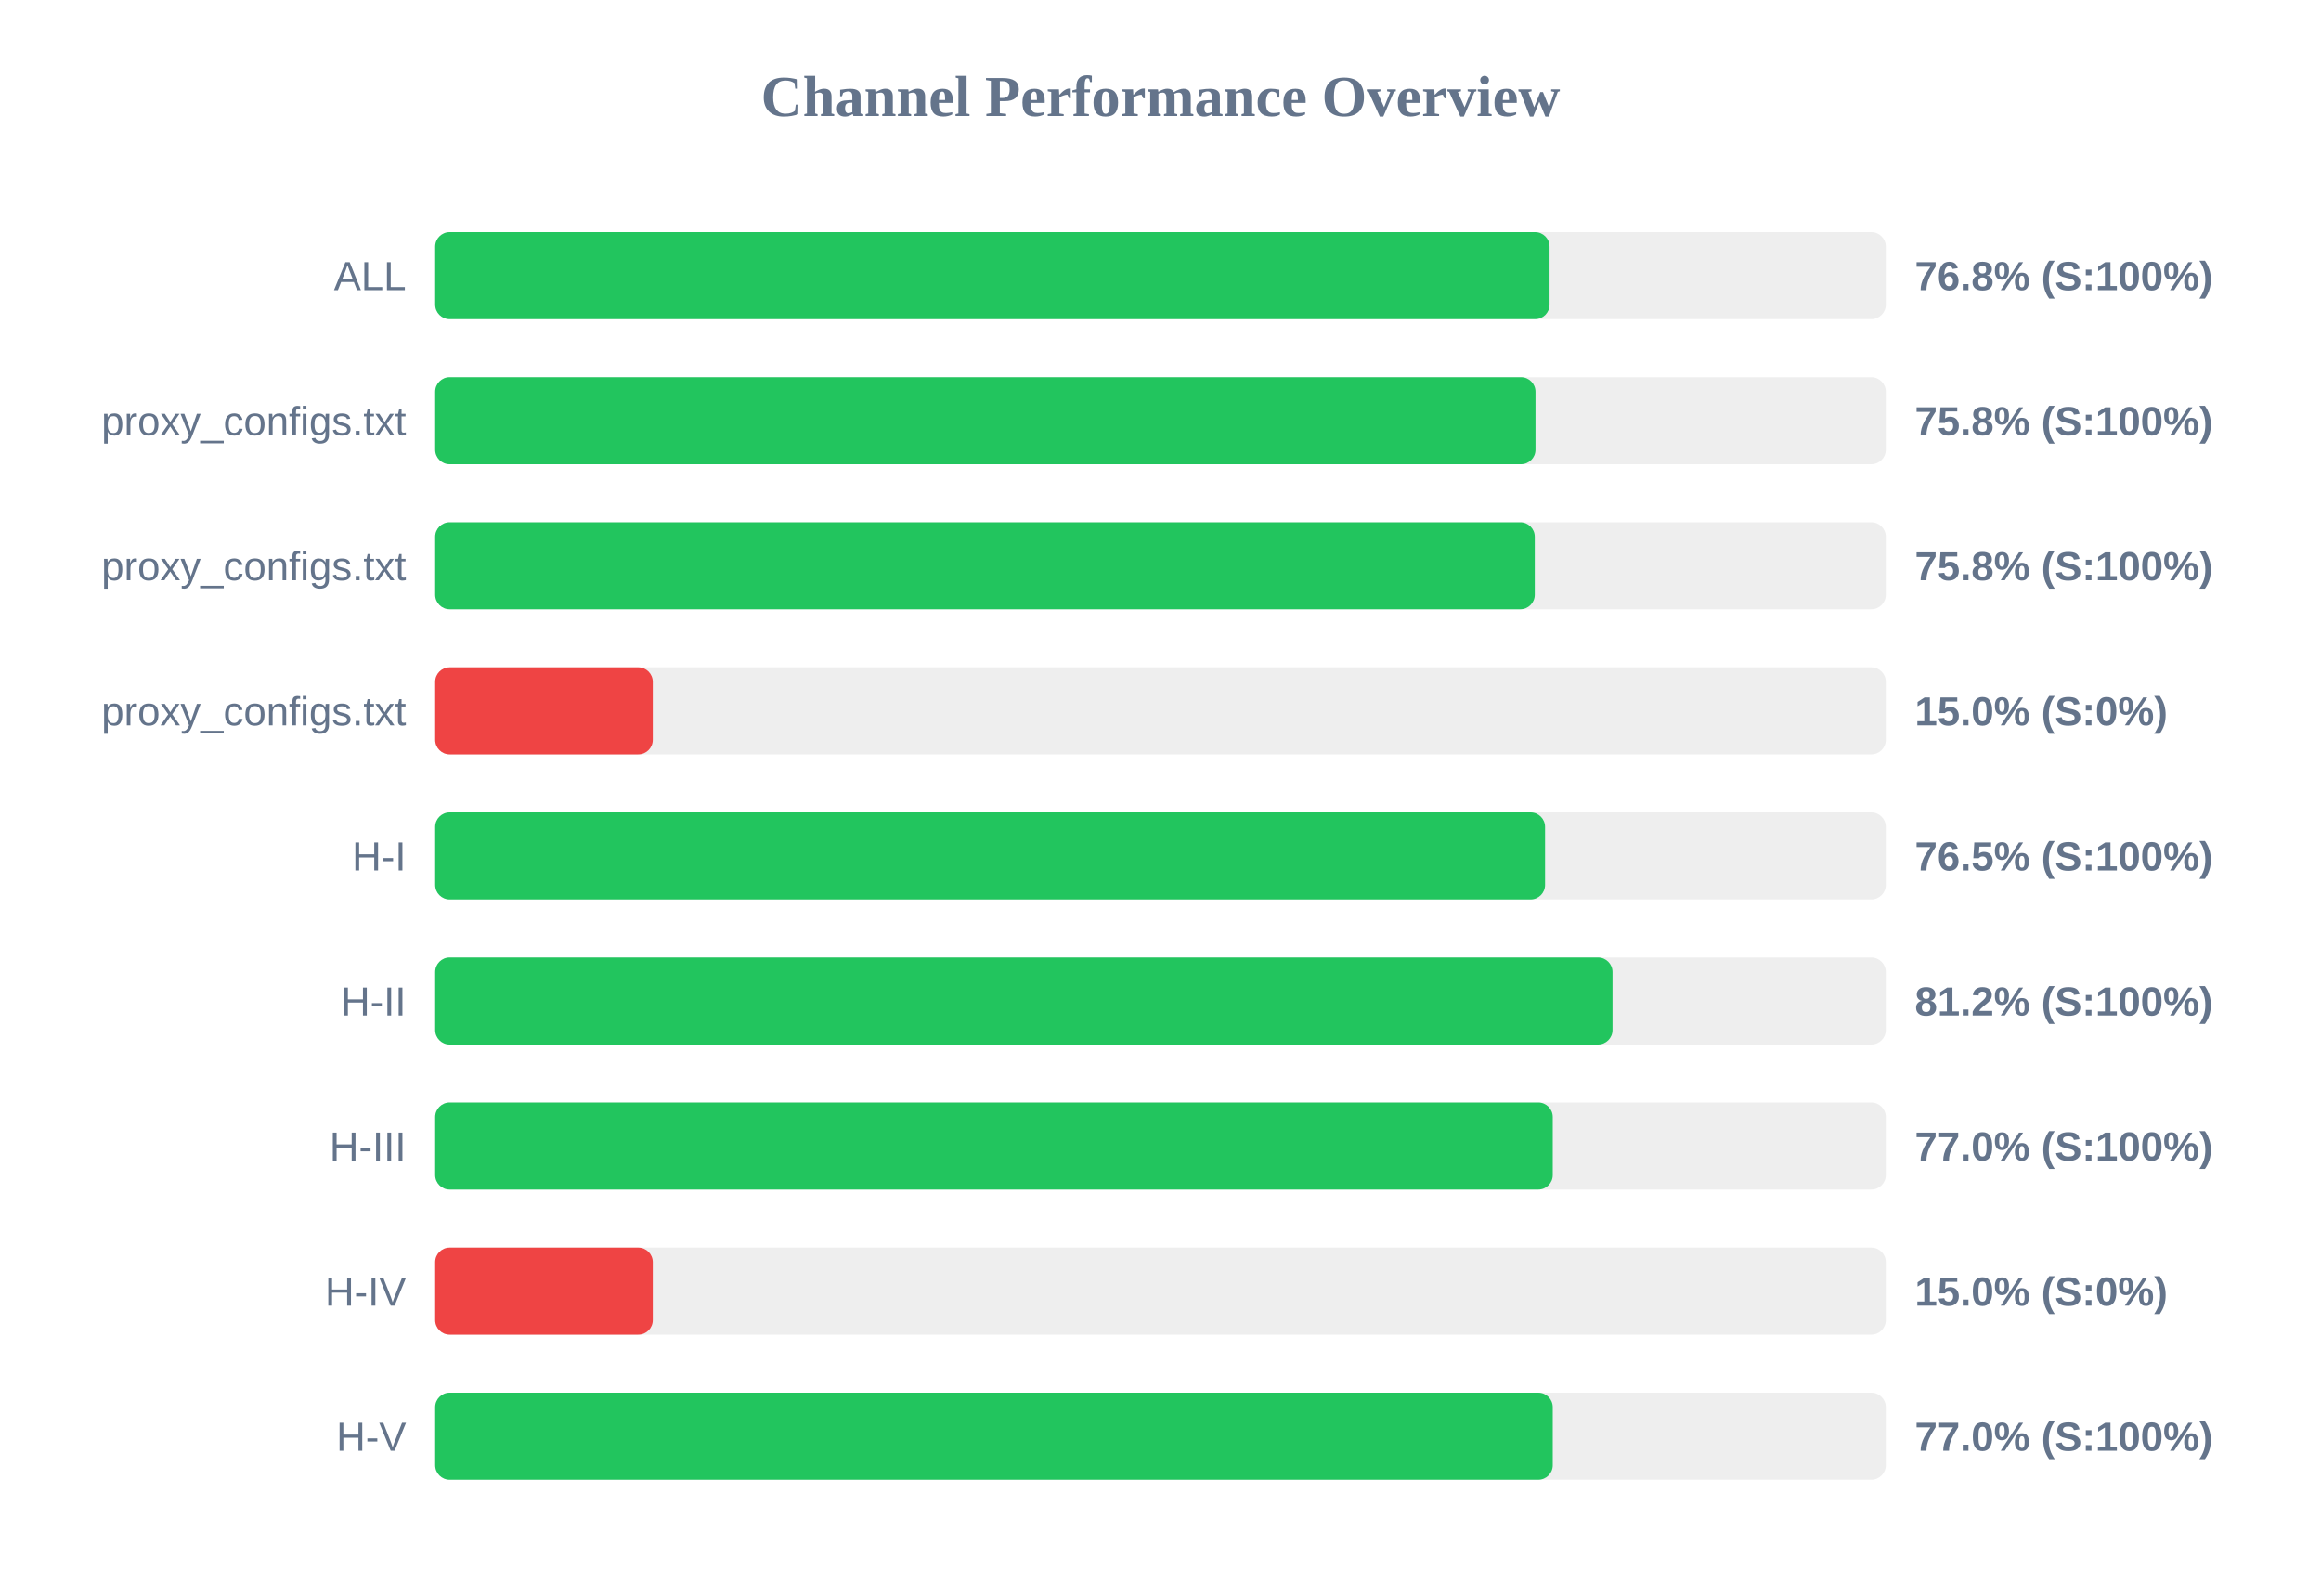
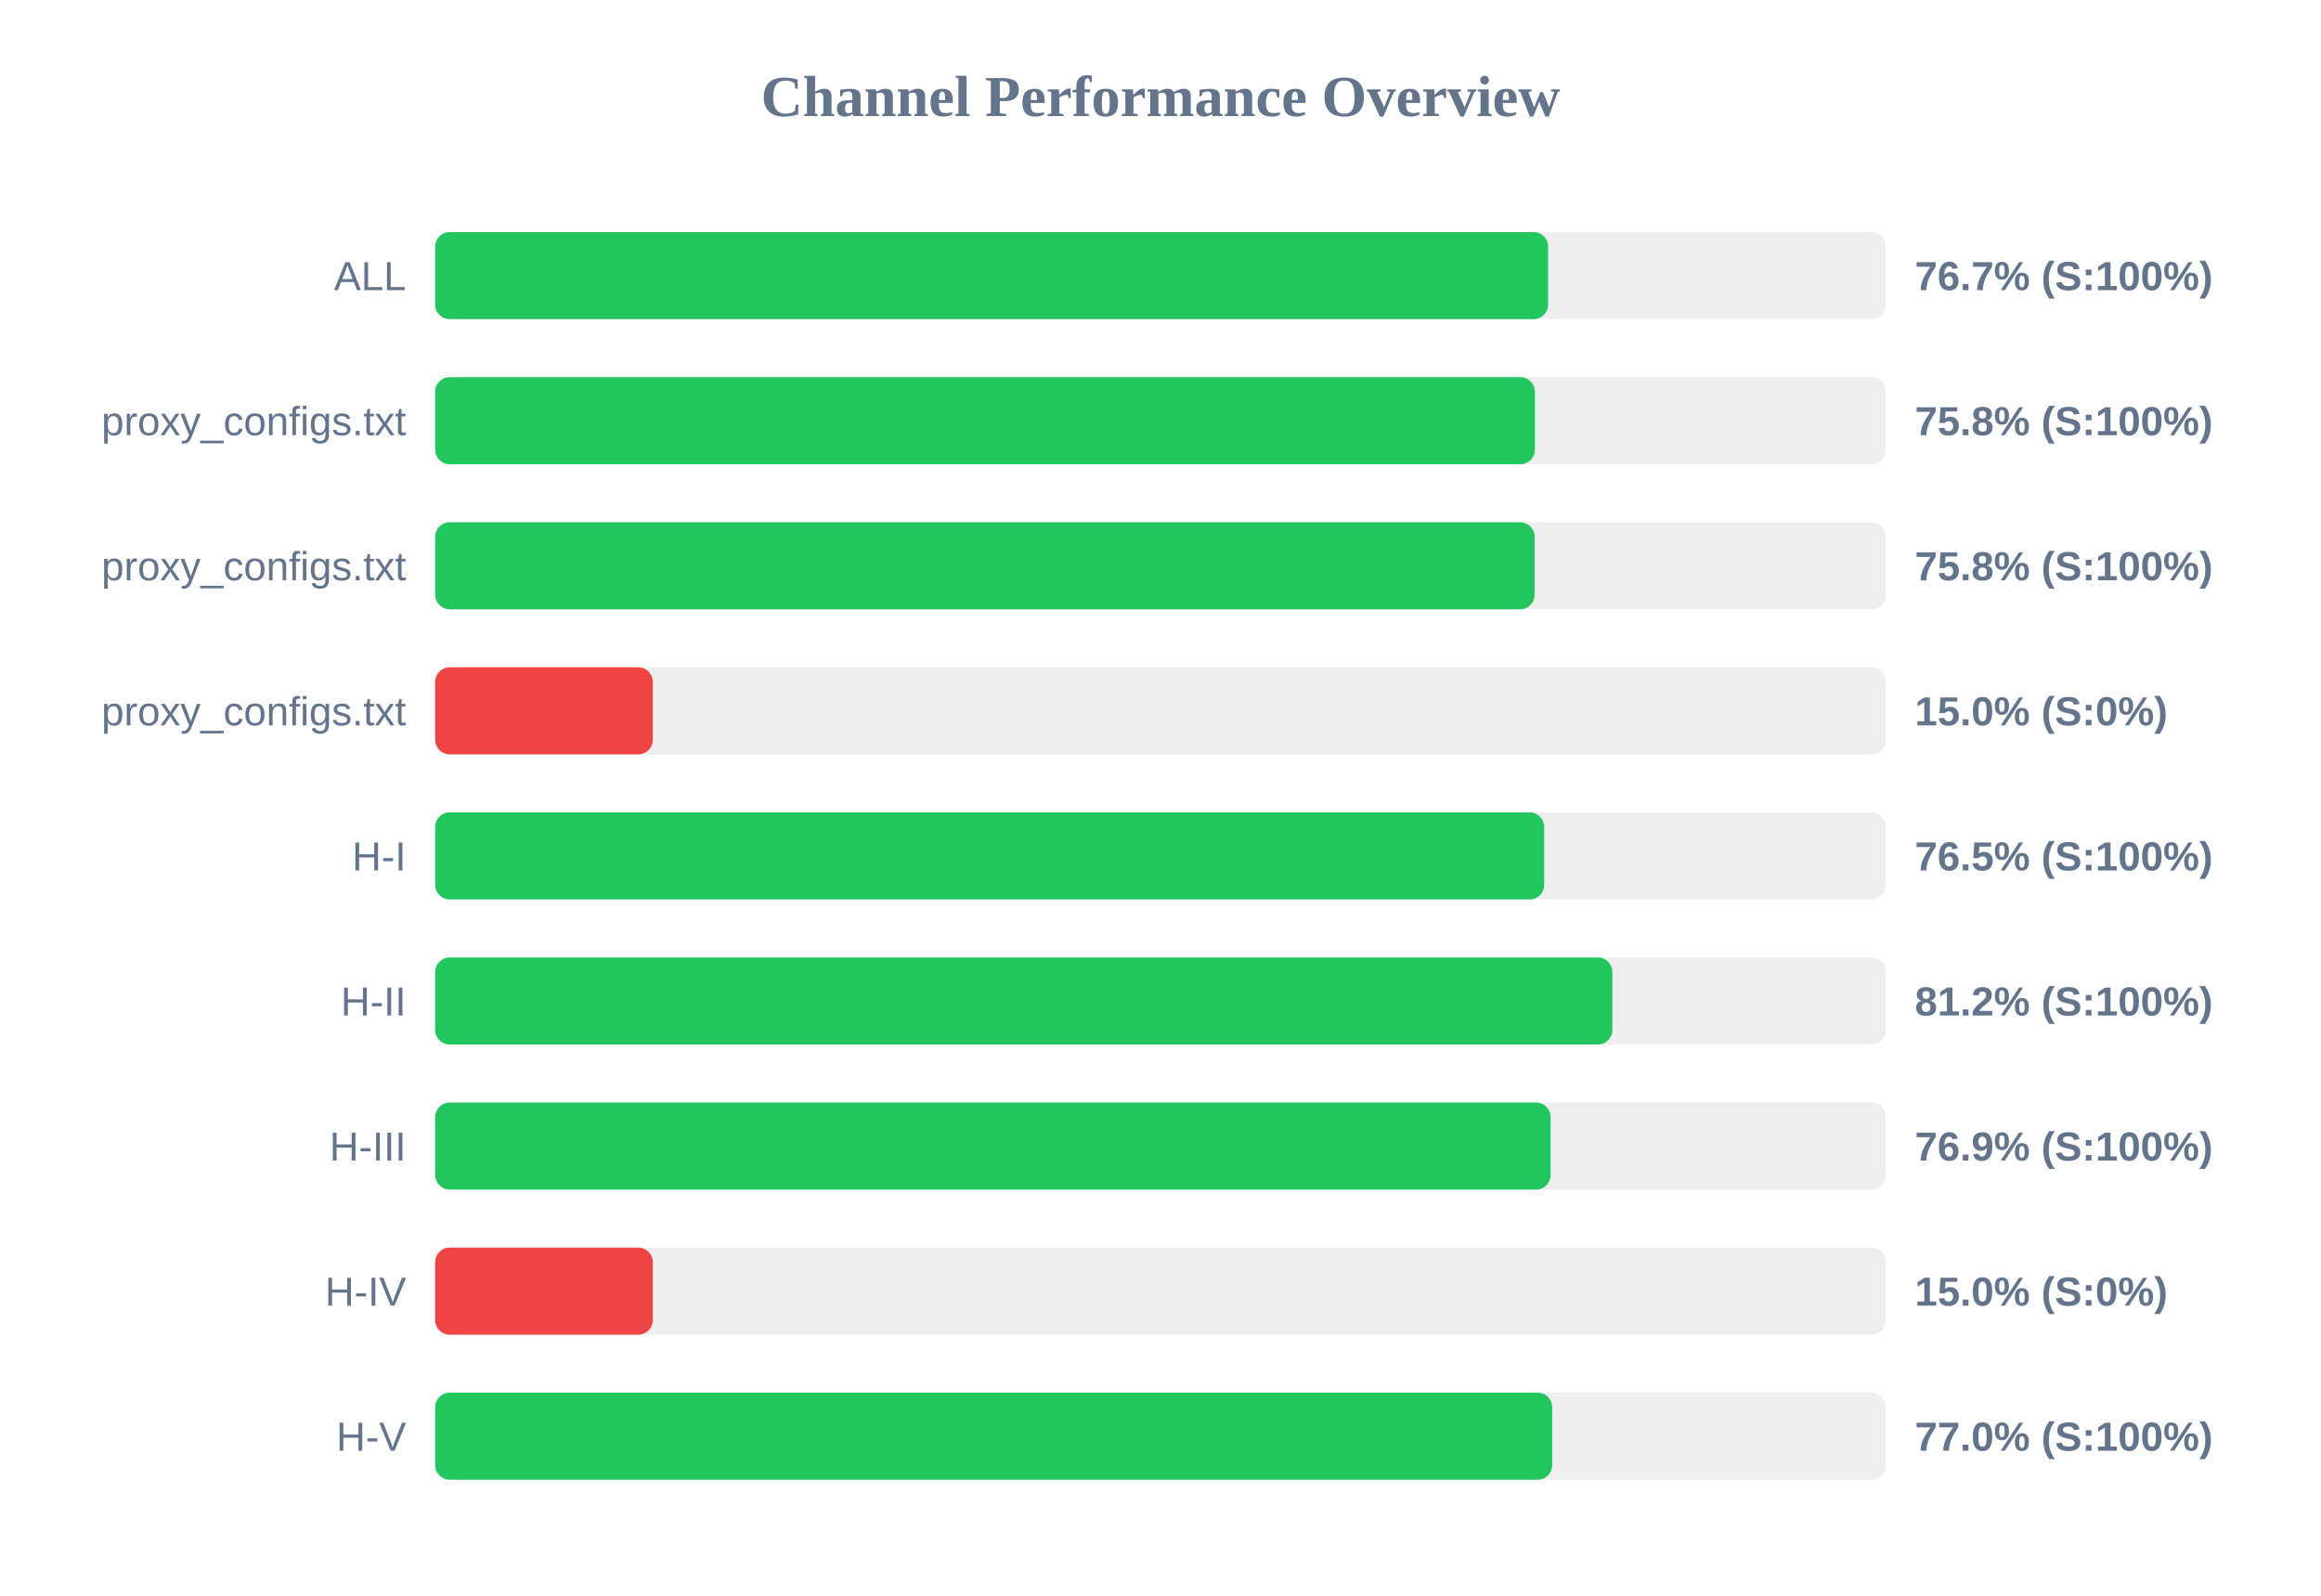
<svg xmlns="http://www.w3.org/2000/svg" width="800" height="550" version="1.1">
  <style>
        .row { font: 14px Arial; fill: #64748b; }
        .score { font: bold 14px Arial; fill: #64748b; }
    </style>
  <text x="400" y="40" text-anchor="middle" font-size="20px" font-weight="bold" fill="#64748b">Channel Performance Overview</text>
  <rect x="150" y="80" width="500" height="30" fill="#eee" rx="5" />
-   <rect x="150" y="80" width="384.1" height="30" fill="#22c55e" rx="5" />
+   <rect x="150" y="80" width="383.6" height="30" fill="#22c55e" rx="5" />
  <text x="140" y="100" text-anchor="end" class="row">ALL</text>
-   <text x="660" y="100" text-anchor="start" class="score">76.8% (S:100%)</text>
+   <text x="660" y="100" text-anchor="start" class="score">76.7% (S:100%)</text>
  <rect x="150" y="130" width="500" height="30" fill="#eee" rx="5" />
-   <rect x="150" y="130" width="379.25" height="30" fill="#22c55e" rx="5" />
+   <rect x="150" y="130" width="379.05" height="30" fill="#22c55e" rx="5" />
  <text x="140" y="150" text-anchor="end" class="row">proxy_configs.txt</text>
  <text x="660" y="150" text-anchor="start" class="score">75.8% (S:100%)</text>
  <rect x="150" y="180" width="500" height="30" fill="#eee" rx="5" />
-   <rect x="150" y="180" width="379.0" height="30" fill="#22c55e" rx="5" />
+   <rect x="150" y="180" width="378.95" height="30" fill="#22c55e" rx="5" />
  <text x="140" y="200" text-anchor="end" class="row">proxy_configs.txt</text>
  <text x="660" y="200" text-anchor="start" class="score">75.8% (S:100%)</text>
  <rect x="150" y="230" width="500" height="30" fill="#eee" rx="5" />
  <rect x="150" y="230" width="75.0" height="30" fill="#ef4444" rx="5" />
  <text x="140" y="250" text-anchor="end" class="row">proxy_configs.txt</text>
  <text x="660" y="250" text-anchor="start" class="score">15.0% (S:0%)</text>
  <rect x="150" y="280" width="500" height="30" fill="#eee" rx="5" />
-   <rect x="150" y="280" width="382.55" height="30" fill="#22c55e" rx="5" />
+   <rect x="150" y="280" width="382.25" height="30" fill="#22c55e" rx="5" />
  <text x="140" y="300" text-anchor="end" class="row">H-I</text>
  <text x="660" y="300" text-anchor="start" class="score">76.5% (S:100%)</text>
  <rect x="150" y="330" width="500" height="30" fill="#eee" rx="5" />
-   <rect x="150" y="330" width="405.8" height="30" fill="#22c55e" rx="5" />
+   <rect x="150" y="330" width="405.75" height="30" fill="#22c55e" rx="5" />
  <text x="140" y="350" text-anchor="end" class="row">H-II</text>
  <text x="660" y="350" text-anchor="start" class="score">81.2% (S:100%)</text>
  <rect x="150" y="380" width="500" height="30" fill="#eee" rx="5" />
-   <rect x="150" y="380" width="385.2" height="30" fill="#22c55e" rx="5" />
+   <rect x="150" y="380" width="384.45" height="30" fill="#22c55e" rx="5" />
  <text x="140" y="400" text-anchor="end" class="row">H-III</text>
-   <text x="660" y="400" text-anchor="start" class="score">77.0% (S:100%)</text>
+   <text x="660" y="400" text-anchor="start" class="score">76.9% (S:100%)</text>
  <rect x="150" y="430" width="500" height="30" fill="#eee" rx="5" />
  <rect x="150" y="430" width="75.0" height="30" fill="#ef4444" rx="5" />
  <text x="140" y="450" text-anchor="end" class="row">H-IV</text>
  <text x="660" y="450" text-anchor="start" class="score">15.0% (S:0%)</text>
  <rect x="150" y="480" width="500" height="30" fill="#eee" rx="5" />
-   <rect x="150" y="480" width="385.2" height="30" fill="#22c55e" rx="5" />
+   <rect x="150" y="480" width="385.0" height="30" fill="#22c55e" rx="5" />
  <text x="140" y="500" text-anchor="end" class="row">H-V</text>
  <text x="660" y="500" text-anchor="start" class="score">77.0% (S:100%)</text>
</svg>
